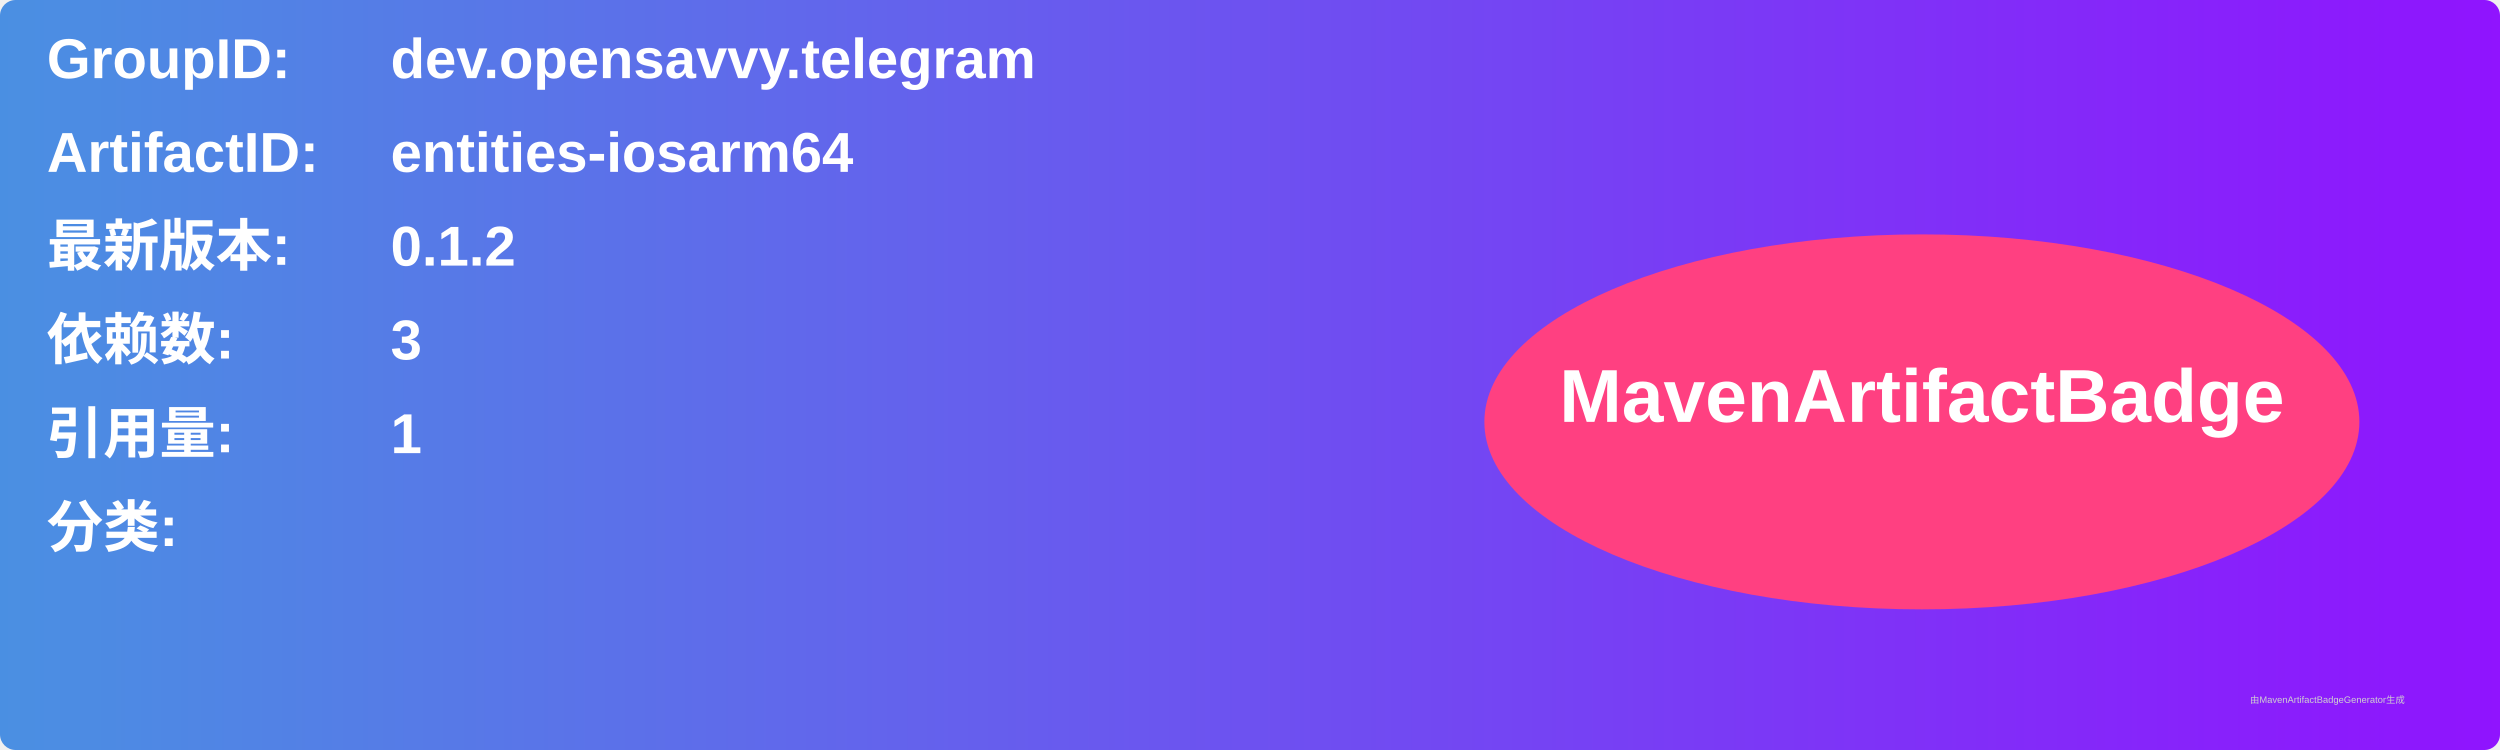
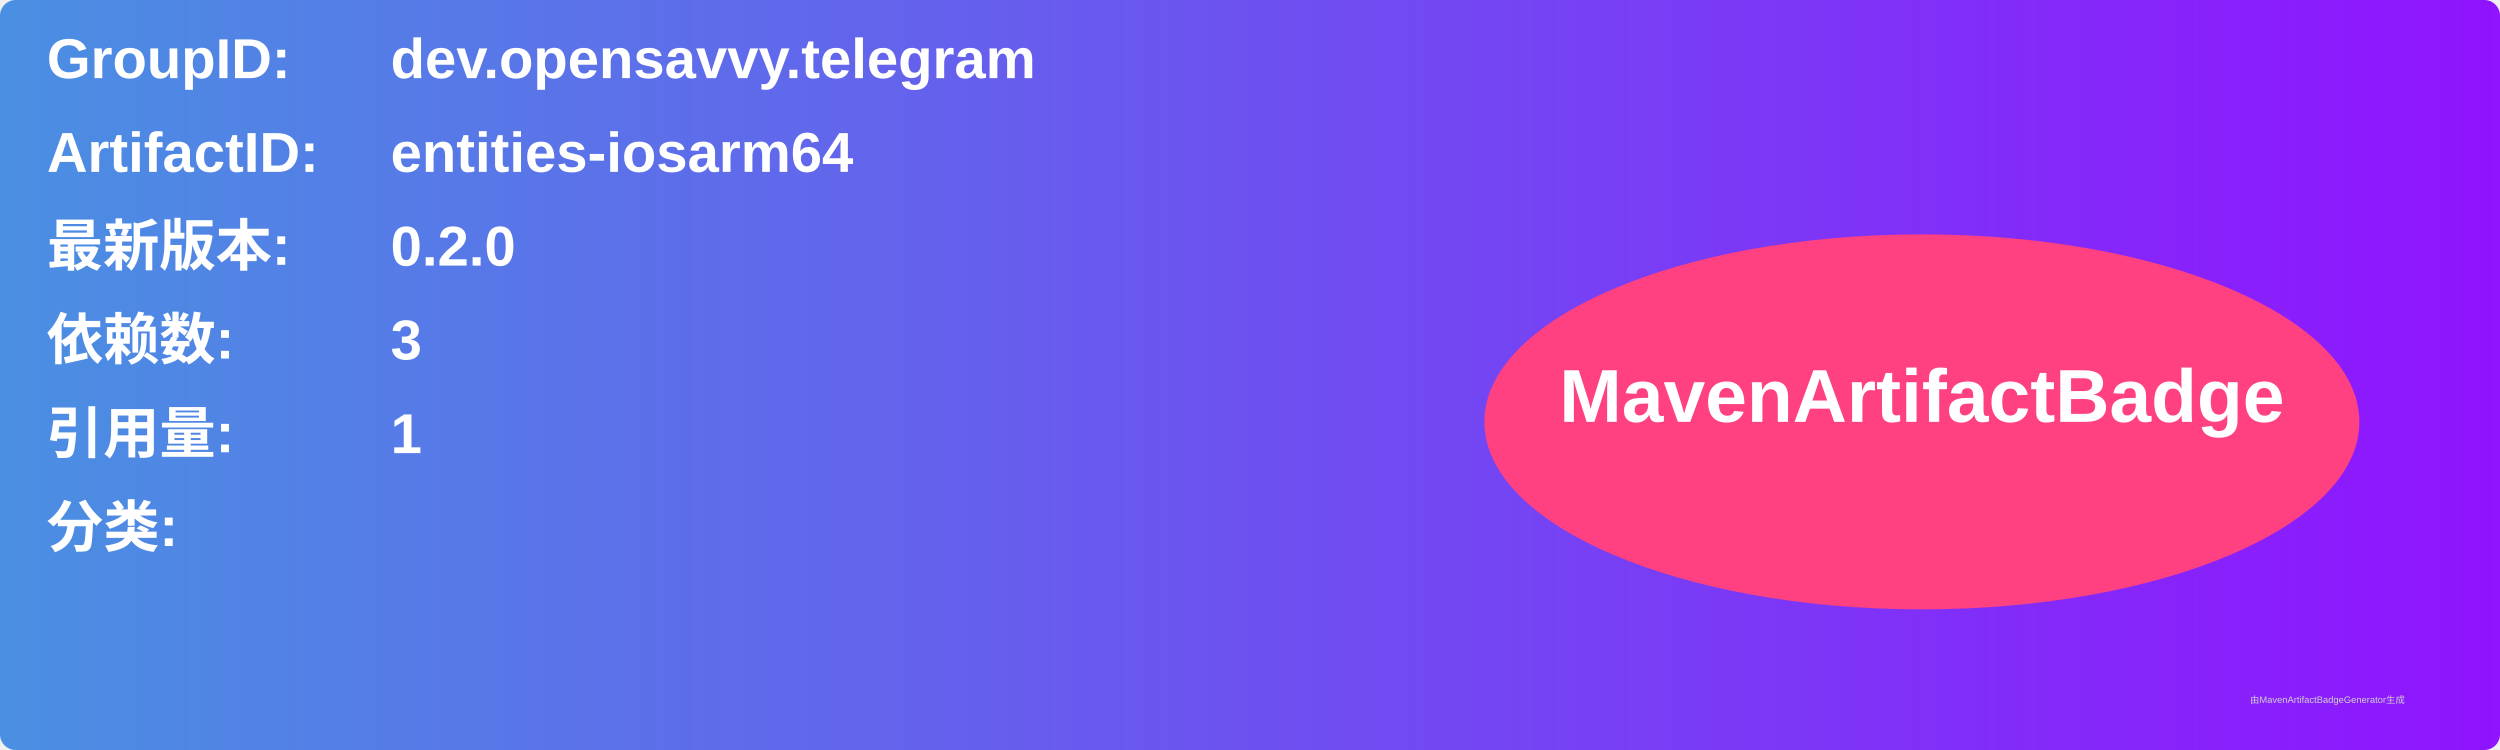
<svg xmlns="http://www.w3.org/2000/svg" width="800" height="240" viewBox="0 0 800 240">
  <linearGradient id="grad" x1="0%" y1="0%" x2="100%" y2="0%">
    <stop offset="0%" stop-color="#4a90e2" />
    <stop offset="100%" stop-color="#9013fe" />
  </linearGradient>
  <rect width="100%" height="100%" rx="5" ry="5" fill="url(#grad)" />
  <g transform="translate(15, 15)">
    <text x="0" y="10" font-family="Arial" font-size="18" fill="white" font-weight="bold" width="260">GroupID:</text>
    <text x="110" y="10" font-family="Arial" font-size="18" fill="white" font-weight="bold" width="460">dev.opensavvy.telegram</text>
    <text x="0" y="40" font-family="Arial" font-size="18" fill="white" font-weight="bold" width="260">ArtifactID:</text>
    <text x="110" y="40" font-family="Arial" font-size="18" fill="white" font-weight="bold" width="460">entities-iosarm64</text>
    <text x="0" y="70" font-family="Arial" font-size="18" fill="white" font-weight="bold">最新版本:</text>
    <text x="110" y="70" font-family="Arial" font-size="18" fill="white" font-weight="bold">
-       <tspan font-weight="bold">0.1.2</tspan>
+       <tspan font-weight="bold">0.2.0</tspan>
    </text>
    <text x="0" y="100" font-family="Arial" font-size="18" fill="white" font-weight="bold">依赖数: </text>
    <text x="110" y="100" font-family="Arial" font-size="18" fill="white">
      <tspan font-weight="bold">3</tspan>
    </text>
    <text x="0" y="130" font-family="Arial" font-size="18" fill="white" font-weight="bold">引用量: </text>
    <text x="110" y="130" font-family="Arial" font-size="18" fill="white">
      <tspan font-weight="bold">1</tspan>
    </text>
    <text x="0" y="160" font-family="Arial" font-size="18" fill="white" font-weight="bold">分类:</text>
    <text x="10" y="190" font-family="Arial" font-size="10" fill="white">
      <tspan font-weight="bold" />
    </text>
    <ellipse cx="600" cy="120" rx="140" ry="60" fill="#ff4081" />
    <text x="600" y="120" text-anchor="middle" font-family="Arial" font-size="24" fill="white" font-weight="bold">MavenArtifactBadge</text>
  </g>
  <text x="720" y="225" font-family="Arial" font-size="3" fill="#d0d0d0">由MavenArtifactBadgeGenerator生成</text>
</svg>
